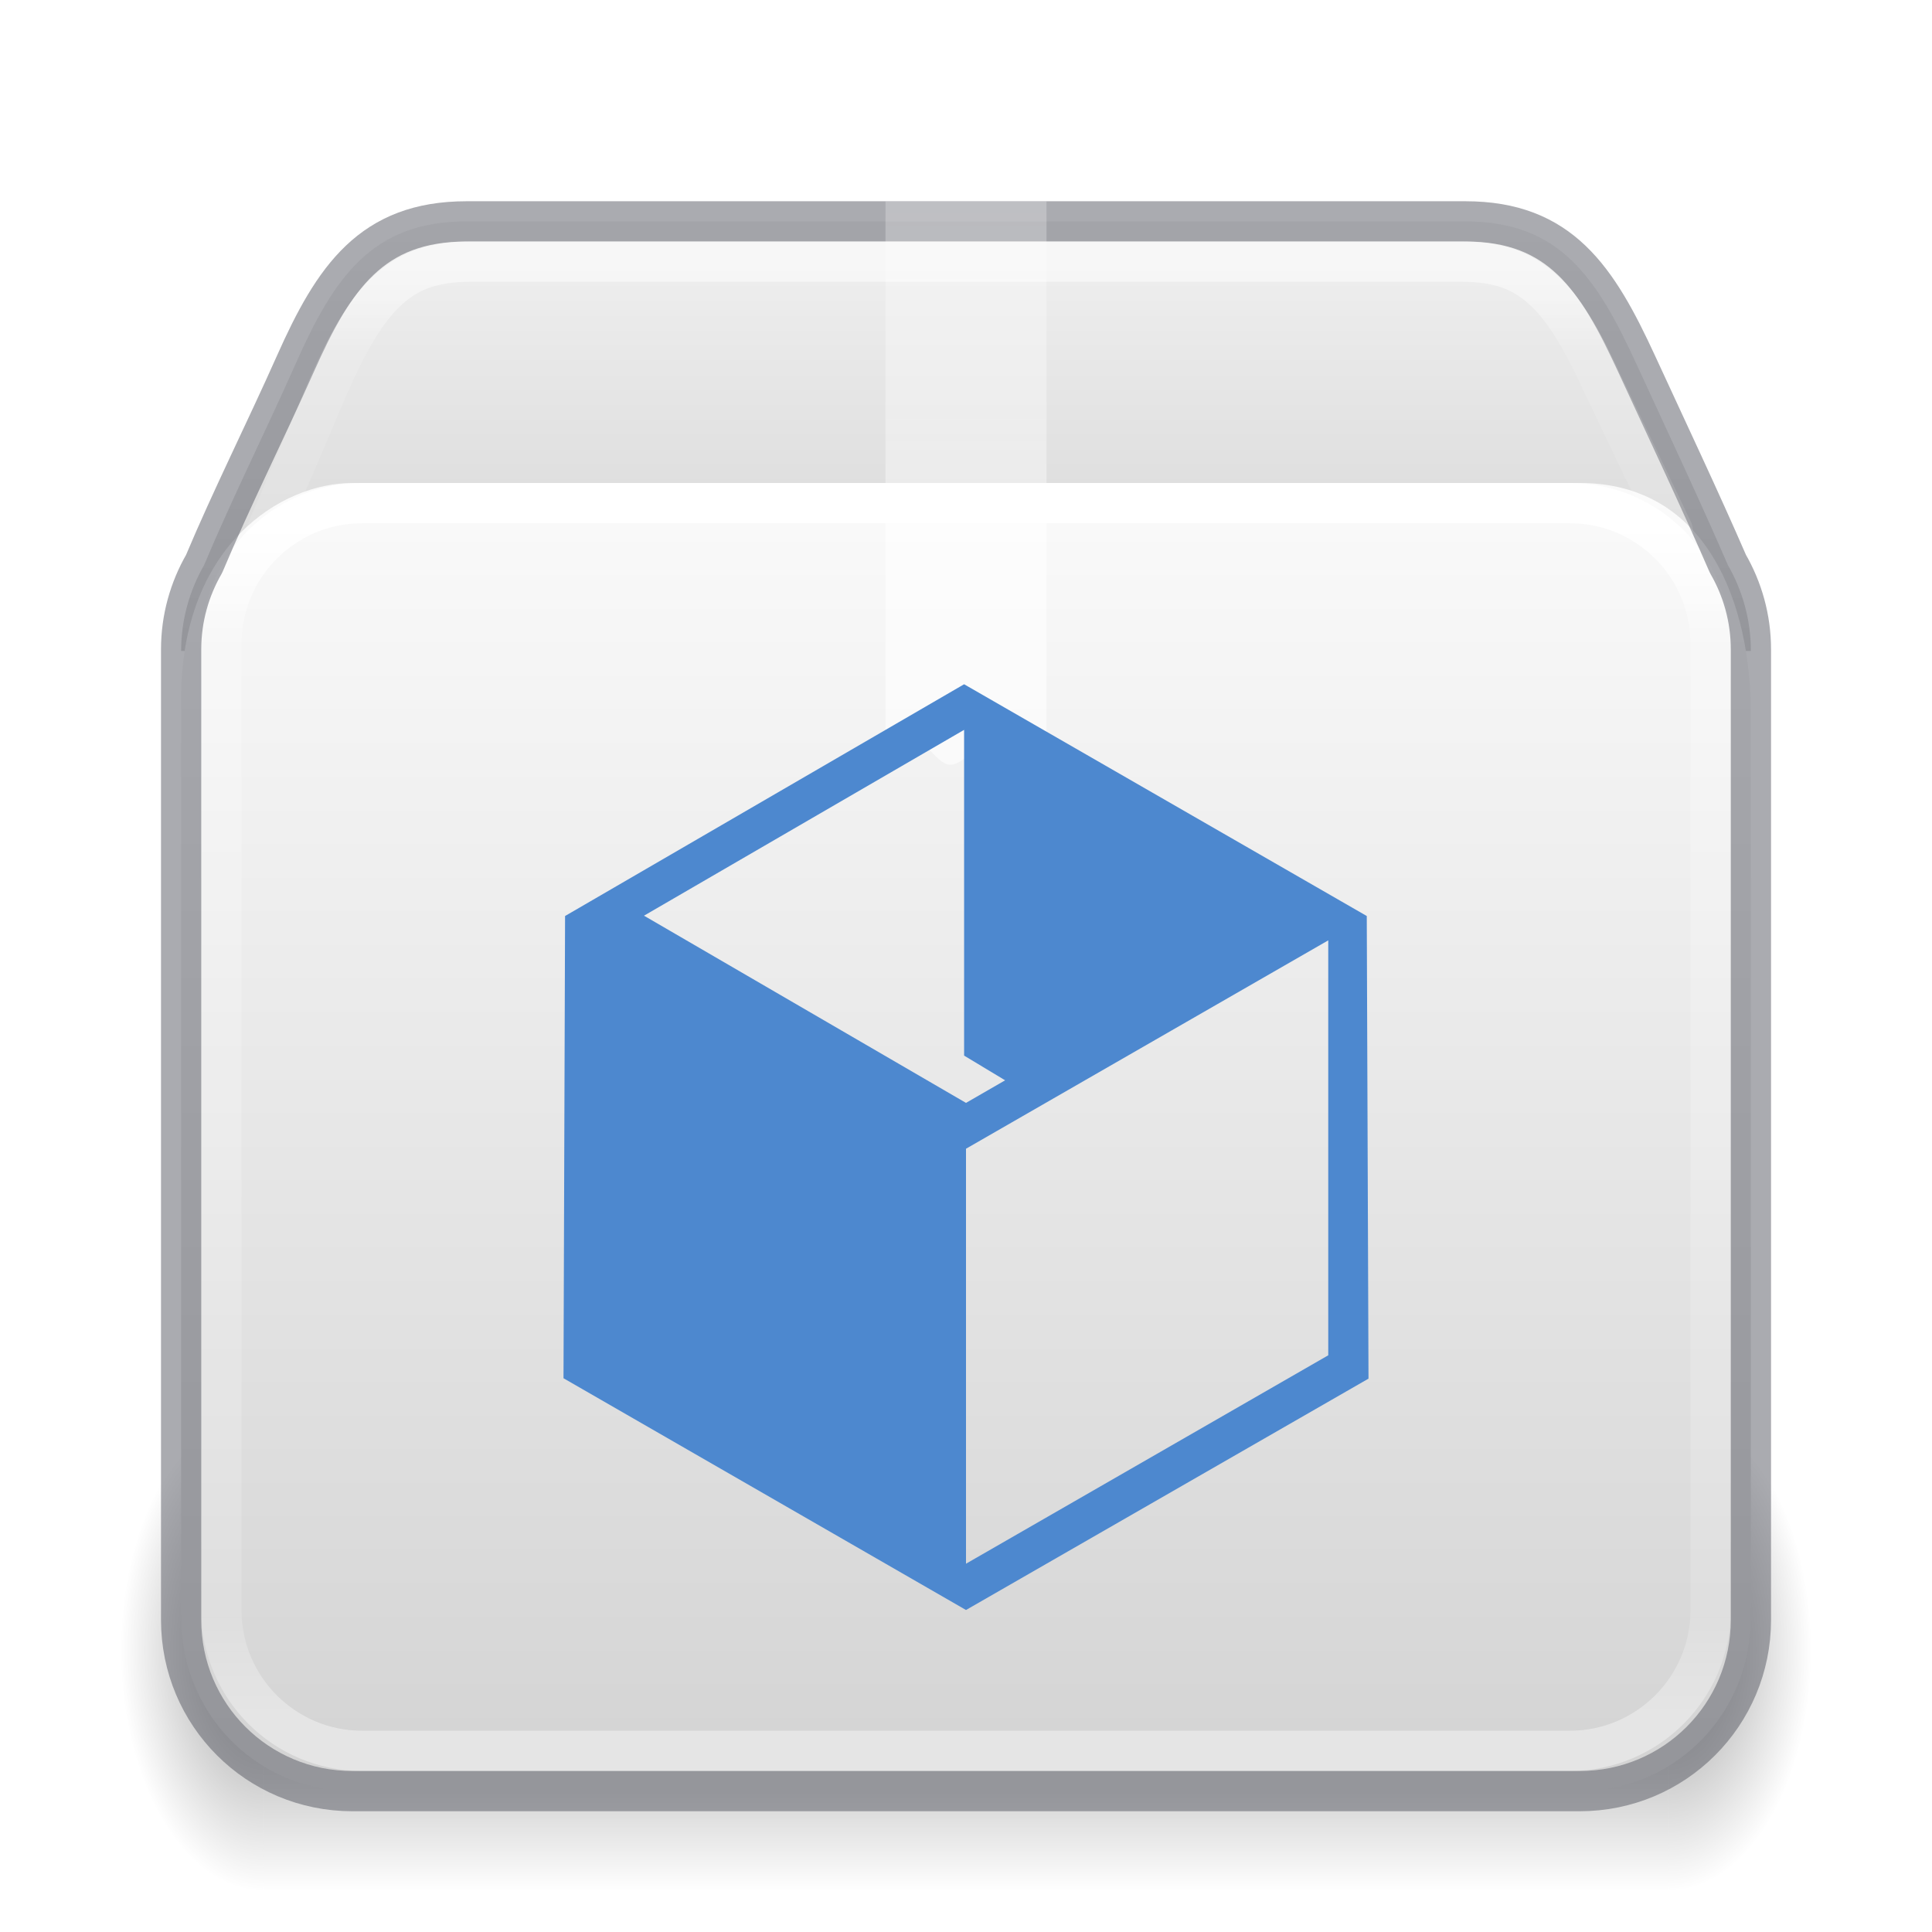
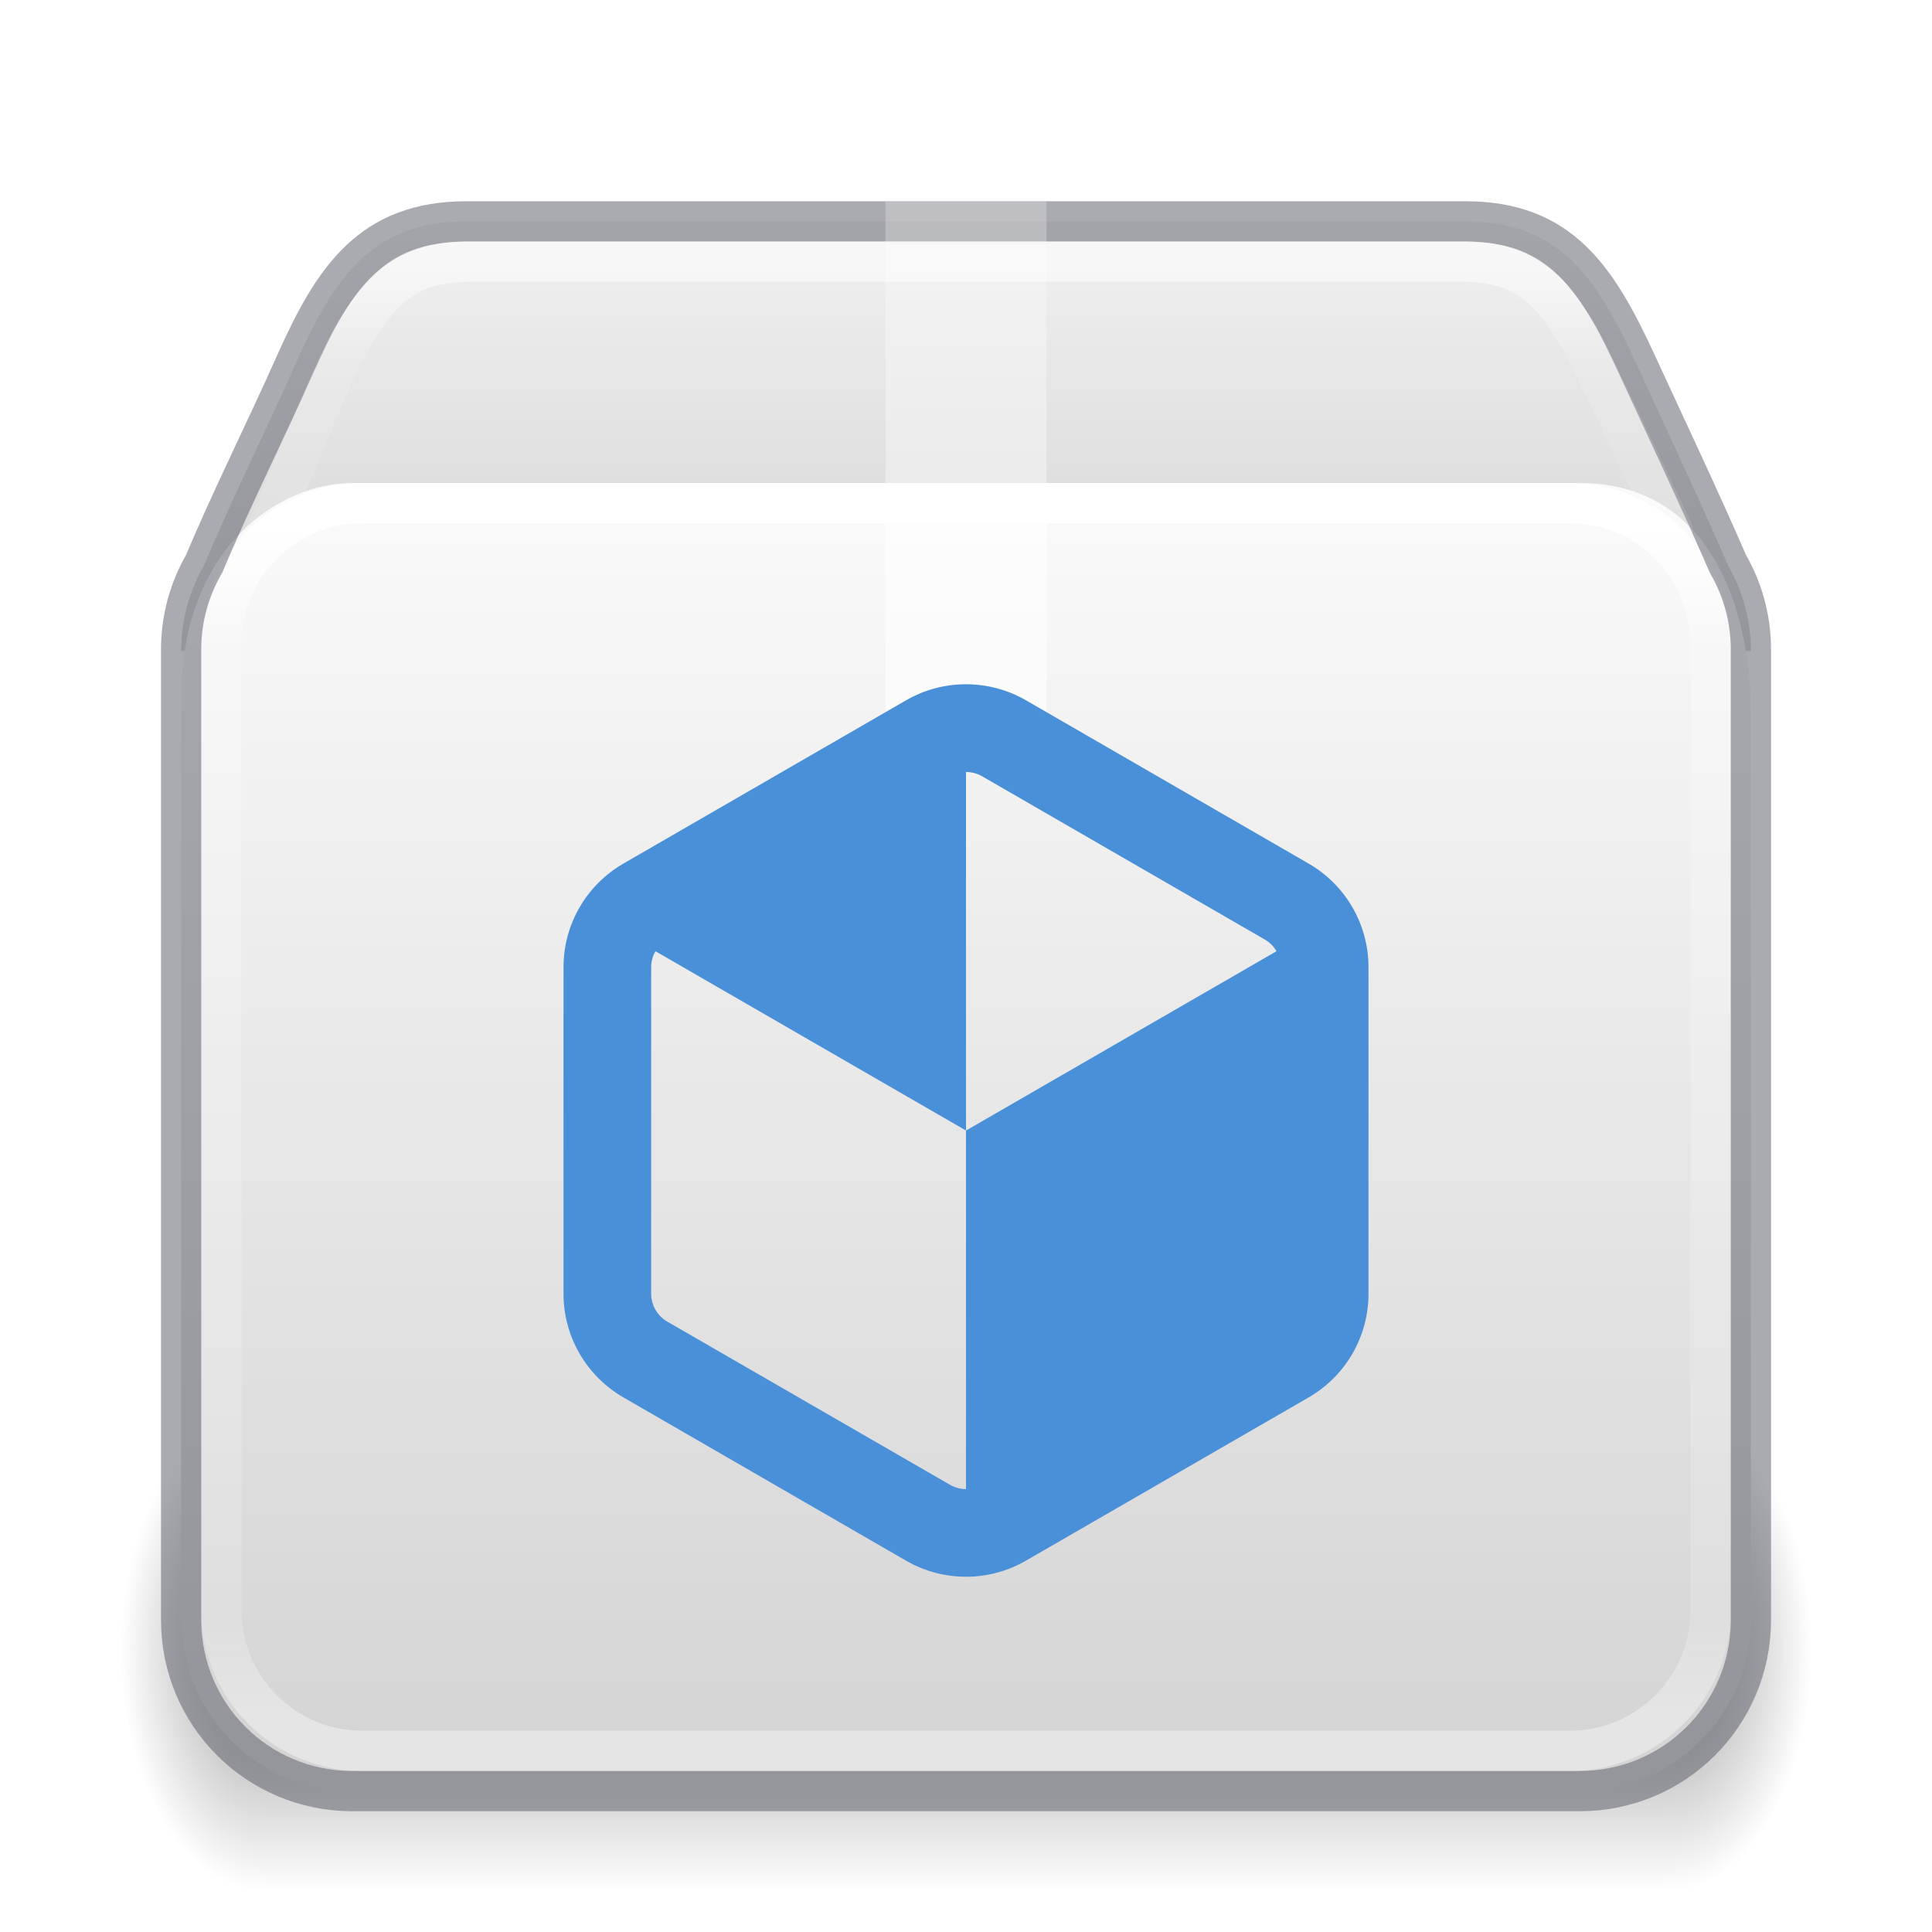
<svg xmlns="http://www.w3.org/2000/svg" xmlns:xlink="http://www.w3.org/1999/xlink" version="1.1" width="48" height="48" id="svg6649">
  <defs id="defs6651">
    <linearGradient xlink:href="#linearGradient121303" id="linearGradient121764" gradientUnits="userSpaceOnUse" gradientTransform="matrix(1.005918,0,0,0.85711,-0.1278229,8.106475)" x1="25.086" y1="-1.362" x2="25.086" y2="18.299" />
    <linearGradient id="linearGradient121303">
      <stop id="stop121295" style="stop-color:#ffffff;stop-opacity:1" offset="0" />
      <stop id="stop121297" style="stop-color:#ffffff;stop-opacity:0.235" offset="0.114" />
      <stop id="stop121299" style="stop-color:#ffffff;stop-opacity:0.157" offset="0.939" />
      <stop id="stop121301" style="stop-color:#ffffff;stop-opacity:0.392" offset="1" />
    </linearGradient>
    <linearGradient xlink:href="#linearGradient3924-2-2-5-8" id="linearGradient121760" gradientUnits="userSpaceOnUse" gradientTransform="matrix(1,0,0,0.8378381,-1.248146e-5,7.891885)" x1="24" y1="6.045" x2="24" y2="41.763" />
    <linearGradient id="linearGradient3924-2-2-5-8">
      <stop id="stop3926-9-4-9-6" style="stop-color:#ffffff;stop-opacity:1" offset="0" />
      <stop id="stop3928-9-8-6-5" style="stop-color:#ffffff;stop-opacity:0.235" offset="0.093" />
      <stop id="stop3930-3-5-1-7" style="stop-color:#ffffff;stop-opacity:0.157" offset="0.907" />
      <stop id="stop3932-8-0-4-8" style="stop-color:#ffffff;stop-opacity:0.392" offset="1" />
    </linearGradient>
    <linearGradient xlink:href="#d" id="linearGradient121758" gradientUnits="userSpaceOnUse" gradientTransform="matrix(1.21229,0,0,1.114551,-4.499903,-2.761253)" x1="23.452" y1="30.555" x2="43.007" y2="45.934" />
    <linearGradient id="d">
      <stop offset="0" stop-color="#fff" stop-opacity="0" id="stop65" />
      <stop offset="1" stop-color="#fff" stop-opacity="0" id="stop67" />
    </linearGradient>
    <linearGradient xlink:href="#linearGradient855" id="linearGradient121756" gradientUnits="userSpaceOnUse" gradientTransform="matrix(1.219637,0,0,1.320371,40.78592,-13.33874)" x1="-5.887" y1="19.342" x2="-5.887" y2="43.376" />
-     <linearGradient id="linearGradient106305">
-       <stop offset="0" stop-color="#dac197" id="stop106301" style="stop-color:#e7c591;stop-opacity:1" />
-       <stop offset="1" stop-color="#b19974" id="stop106303" style="stop-color:#cfa25e;stop-opacity:1" />
-     </linearGradient>
    <linearGradient xlink:href="#linearGradient855" id="linearGradient1703" gradientUnits="userSpaceOnUse" gradientTransform="matrix(1.219637,0,0,1.315416,40.80034,-12.98342)" x1="-5.887" y1="11.483" x2="-5.887" y2="22.149" />
    <radialGradient cx="5" cy="41.5" fx="5" fy="41.5" gradientTransform="matrix(1.002887,0,0,1.6,-18.16714,-111.9829)" gradientUnits="userSpaceOnUse" xlink:href="#g" id="k-0-7-3-9-3" r="5" />
    <linearGradient id="g">
      <stop offset="0" id="stop13" />
      <stop offset="1" stop-opacity="0" id="stop15" />
    </linearGradient>
    <linearGradient xlink:href="#h" id="linearGradient121754" gradientUnits="userSpaceOnUse" gradientTransform="matrix(2.130433,0,0,1.45455,-87.71902,-13.32711)" x1="17.554" y1="46" x2="17.554" y2="35" />
    <linearGradient id="h">
      <stop offset="0" stop-opacity="0" id="stop54" />
      <stop offset=".5" id="stop56" />
      <stop offset="1" stop-opacity="0" id="stop58" />
    </linearGradient>
    <radialGradient cx="5" cy="41.5" fx="5" fy="41.5" gradientTransform="matrix(1.002887,0,0,1.6,57.13905,-111.9829)" gradientUnits="userSpaceOnUse" xlink:href="#g" id="i-6-9-7-8-9" r="5" />
    <linearGradient gradientUnits="userSpaceOnUse" xlink:href="#c-3" id="n" x1="26" x2="26" y1="22" y2="8" gradientTransform="translate(0,-3)" />
    <linearGradient id="c-3">
      <stop offset="0" stop-color="#fff" id="stop36-6" />
      <stop offset="0.428" stop-color="#fff" id="stop38-7" />
      <stop offset="0.501" stop-color="#fff" stop-opacity=".643" id="stop40-5" />
      <stop offset="1" stop-color="#fff" stop-opacity=".391" id="stop42-3" />
    </linearGradient>
-     <linearGradient xlink:href="#linearGradient855" id="linearGradient1703-3" gradientUnits="userSpaceOnUse" gradientTransform="matrix(1.72,0,0,1.848521,102.4743,-21.47427)" x1="-5.887" y1="11.483" x2="-5.887" y2="22.149" />
    <linearGradient id="linearGradient855">
      <stop id="stop851" offset="0" style="stop-color:#fafafa;stop-opacity:1" />
      <stop id="stop853" offset="1" style="stop-color:#d4d4d4;stop-opacity:1" />
-     </linearGradient>
-     <linearGradient xlink:href="#linearGradient855" id="linearGradient121756-6" gradientUnits="userSpaceOnUse" gradientTransform="matrix(1.72,0,0,1.848521,102.4743,-21.47427)" x1="-5.887" y1="19.721" x2="-5.887" y2="43.376" />
-     <linearGradient xlink:href="#d" id="linearGradient121758-7" gradientUnits="userSpaceOnUse" gradientTransform="matrix(1.70964,0,0,1.56625,38.58939,-6.915)" x1="23.452" y1="30.555" x2="43.007" y2="45.934" />
-     <linearGradient xlink:href="#linearGradient3924-2-2-5-8" id="linearGradient121760-5" gradientUnits="userSpaceOnUse" gradientTransform="matrix(1.432432,0,0,1.189189,44.42352,7.959457)" x1="24" y1="5.92" x2="24" y2="42.08" />
-     <linearGradient xlink:href="#linearGradient121303" id="linearGradient121764-2" gradientUnits="userSpaceOnUse" gradientTransform="matrix(1.432432,0,0,1.216217,44.42352,7.779549)" x1="25.086" y1="-1.362" x2="25.086" y2="18.299" />
-     <linearGradient xlink:href="#c" id="linearGradient121762" gradientUnits="userSpaceOnUse" gradientTransform="matrix(1.5,0,0,1.35714,42.8389,-9.367)" x1="24.537" y1="21.915" x2="24.537" y2="7.913" />
-     <linearGradient id="c">
-       <stop offset="0" stop-color="#fff" id="stop36" />
-       <stop offset="0.281" stop-color="#fff" id="stop38" />
-       <stop offset="0.331" stop-color="#fff" stop-opacity=".643" id="stop40" />
-       <stop offset="1" stop-color="#fff" stop-opacity=".391" id="stop42" />
    </linearGradient>
  </defs>
  <g id="g1210" transform="matrix(0.7118644,0,0,0.75,50.80456,6.812833)" style="stroke-width:1.369">
    <rect fill="url(#i)" height="16" opacity="0.4" transform="scale(-1)" width="5" x="62.154" y="-53.583" id="rect77-9-90-2-7-8" style="fill:url(#i-6-9-7-8-9);stroke-width:1.369" />
    <rect fill="url(#j)" height="16" opacity="0.4" width="49" x="-62.154" y="37.583" id="rect79-7-2-0-1-4" style="fill:url(#linearGradient121754);stroke-width:1.369" />
    <rect fill="url(#k)" height="16" opacity="0.4" transform="scale(1,-1)" width="5" x="-13.154" y="-53.583" id="rect81-3-8-6-7-8" style="fill:url(#k-0-7-3-9-3);stroke-width:1.369" />
  </g>
  <path id="rect5505-21-1-5-0-6-5-1-2-5-10" style="color:#000000;font-variation-settings:normal;display:inline;overflow:visible;visibility:visible;vector-effect:none;fill:url(#linearGradient1703);fill-opacity:1.0;fill-rule:nonzero;stroke:none;stroke-width:1;stroke-linecap:butt;stroke-linejoin:miter;stroke-miterlimit:4;stroke-dasharray:none;stroke-dashoffset:0;stroke-opacity:0.3;-inkscape-stroke:none;marker:none;enable-background:accumulate;stop-color:#000000" d="M 11.591,5.5 C 9.234,5.5 8.294,6.897 7.336,9.058 6.603,10.71 5.749,12.42 5.071,14.039 4.71,14.667 4.5,15.395 4.5,16.174 h 39 c 0,-0.78 -0.21,-1.507 -0.571,-2.135 C 42.233,12.428 41.418,10.701 40.664,9.058 39.677,6.91 38.766,5.5 36.409,5.5 Z" />
  <path id="rect5505-21-1-5-0-6-5-1-2-3" style="color:#000000;font-variation-settings:normal;display:inline;overflow:visible;visibility:visible;vector-effect:none;fill:url(#linearGradient121756);fill-opacity:1.0;fill-rule:nonzero;stroke:none;stroke-width:1;stroke-linecap:butt;stroke-linejoin:miter;stroke-miterlimit:4;stroke-dasharray:none;stroke-dashoffset:0;stroke-opacity:0.3;-inkscape-stroke:none;marker:none;enable-background:accumulate;stop-color:#000000" d="M 8.755,12 C 6.982,12 4.5,13.556 4.5,17.357 v 22.857 c 0,0.18 0.015,0.356 0.036,0.53 0.005,0.04 0.012,0.08 0.018,0.12 0.021,0.14 0.049,0.279 0.083,0.414 0.009,0.035 0.017,0.07 0.026,0.105 0.097,0.344 0.234,0.671 0.407,0.974 5.1e-4,9.29e-4 7.09e-4,0.002 0.001,0.003 0.734,1.28 2.103,2.14 3.683,2.14 h 30.491 c 1.579,0 2.948,-0.86 3.683,-2.14 3.96e-4,-9.29e-4 7.09e-4,-0.002 0.001,-0.003 0.173,-0.303 0.31,-0.63 0.407,-0.974 0.01,-0.035 0.018,-0.07 0.026,-0.105 0.035,-0.135 0.062,-0.274 0.083,-0.414 0.006,-0.04 0.013,-0.08 0.018,-0.12 0.021,-0.174 0.036,-0.35 0.036,-0.53 V 17.714 c 0,-2.675 -1.064,-5.714 -4.255,-5.714 z" />
  <path d="m 10.645,11.297 h 26.144 c 1.527,0 2.471,0.528 3.111,1.98 l 2.202,6.091 v 21.959 c 0,1.385 -0.774,2.084 -2.3,2.084 H 7.908 c -1.526,0 -2.149,-0.768 -2.149,-2.153 V 19.366 l 2.131,-6.222 c 0.425,-1.124 1.229,-1.849 2.755,-1.849 z" display="block" fill="none" opacity="0.505" overflow="visible" stroke="url(#m)" stroke-width="0.742" style="stroke:url(#linearGradient121758);marker:none" id="path85-1-8-5-7-0" />
  <rect style="opacity:1;fill:none;stroke:url(#linearGradient121760);stroke-width:1;stroke-linecap:round;stroke-linejoin:round;stroke-miterlimit:4;stroke-dasharray:none;stroke-dashoffset:0;stroke-opacity:1" id="rect6741-5-0-2-3-4-2-4" y="12.5" x="5.5" ry="3.5" height="31" width="37" rx="3.5" />
  <path id="rect5505-21-1-5-0-6-5-1-2-5-1-4" style="color:#000000;font-variation-settings:normal;display:inline;overflow:visible;visibility:visible;vector-effect:none;fill:none;fill-opacity:1;fill-rule:nonzero;stroke:#555761;stroke-width:1;stroke-linecap:round;stroke-linejoin:round;stroke-miterlimit:4;stroke-dasharray:none;stroke-dashoffset:0;stroke-opacity:1;-inkscape-stroke:none;marker:none;enable-background:accumulate;stop-color:#000000;opacity:0.5;stop-opacity:1" d="m 11.591,5.5 c -2.357,0 -3.297,1.392 -4.255,3.545 C 6.603,10.692 5.749,12.396 5.071,14.009 4.71,14.635 4.5,15.36 4.5,16.136 v 24.109 c 0,2.357 1.898,4.255 4.255,4.255 h 30.491 c 2.357,0 4.255,-1.898 4.255,-4.255 V 16.136 c 0,-0.777 -0.21,-1.502 -0.571,-2.127 C 42.233,12.404 41.418,10.683 40.664,9.045 39.677,6.905 38.766,5.5 36.409,5.5 Z" />
  <path id="rect5505-21-1-5-0-6-5-1-2-5-1-7-7" style="color:#000000;font-variation-settings:normal;display:inline;overflow:visible;visibility:visible;opacity:0.5;vector-effect:none;fill:none;fill-opacity:1;fill-rule:nonzero;stroke:url(#linearGradient121764);stroke-width:1;stroke-linecap:round;stroke-linejoin:round;stroke-miterlimit:4;stroke-dasharray:none;stroke-dashoffset:0;stroke-opacity:1;-inkscape-stroke:none;marker:none;enable-background:accumulate;stop-color:#000000" d="M 41.559,13.18 39.846,9.601 C 39.368,8.56 38.923,7.759 38.405,7.261 37.887,6.763 37.313,6.5 36.29,6.5 H 11.711 c -1.025,0 -1.609,0.263 -2.129,0.758 C 9.063,7.754 8.621,8.549 8.159,9.591 v 0.001 L 6.598,13.257" />
  <path d="m 22,5 h 4 V 19 C 25.606,19 25.213,18.229 24.819,18.229 24.416,18.229 24.013,19 23.609,19 23.285,19 22.96,18.325 22.636,18.325 22.424,18.325 22.212,19 22,19 Z" fill="url(#n)" opacity="0.3" overflow="visible" style="fill:url(#n);marker:none;opacity:0.6" id="path87" />
-   <path id="path7680" d="M 23.953,17 14.039,22.758 14,34.242 24,40 34,34.252 33.957,22.758 Z m 0,1.133 v 8.093 L 24.972,26.84 24,27.401 16,22.75 Z M 33,23.363 v 10.309 l -9,5.178 V 28.54 Z" style="color:#000000;clip-rule:nonzero;display:inline;overflow:visible;visibility:visible;isolation:auto;mix-blend-mode:normal;color-interpolation:sRGB;color-interpolation-filters:linearRGB;solid-color:#000000;solid-opacity:1;vector-effect:none;fill:#4d88cf;fill-opacity:1;fill-rule:nonzero;stroke:none;stroke-width:2.268;stroke-linecap:square;stroke-linejoin:round;stroke-miterlimit:4;stroke-dasharray:none;stroke-dashoffset:0;stroke-opacity:1;marker:none;marker-start:none;marker-mid:none;marker-end:none;paint-order:normal;color-rendering:auto;image-rendering:auto;shape-rendering:auto;text-rendering:auto;enable-background:accumulate" />
+   <path id="path9124" style="mix-blend-mode:normal;fill:#4a90d9;fill-opacity:1;stroke:none;stroke-width:0.654px;stroke-linecap:butt;stroke-linejoin:miter;stroke-opacity:1" d="m 24,17 c -0.513,0 -1.027,0.132 -1.488,0.398 l -7.023,4.057 C 14.567,21.987 14,22.967 14,24.031 v 8.111 c 0,1.064 0.567,2.044 1.488,2.576 l 7.023,4.057 c 0.922,0.532 2.055,0.532 2.977,0 L 32.512,34.719 C 33.433,34.187 34,33.207 34,32.143 V 24.031 c 0,-1.064 -0.567,-2.044 -1.488,-2.576 l -7.023,-4.057 C 25.027,17.132 24.513,17 24,17 Z m 0,2.18 c 0.138,0 0.276,0.035 0.398,0.105 l 7.025,4.057 c 0.123,0.071 0.222,0.172 0.291,0.291 L 24,28.088 v 8.908 c -0.138,0 -0.276,-0.037 -0.398,-0.107 l -7.025,-4.055 C 16.331,32.692 16.178,32.426 16.178,32.143 V 24.031 c 0,-0.142 0.038,-0.279 0.107,-0.398 L 24,28.088 Z" />
</svg>
